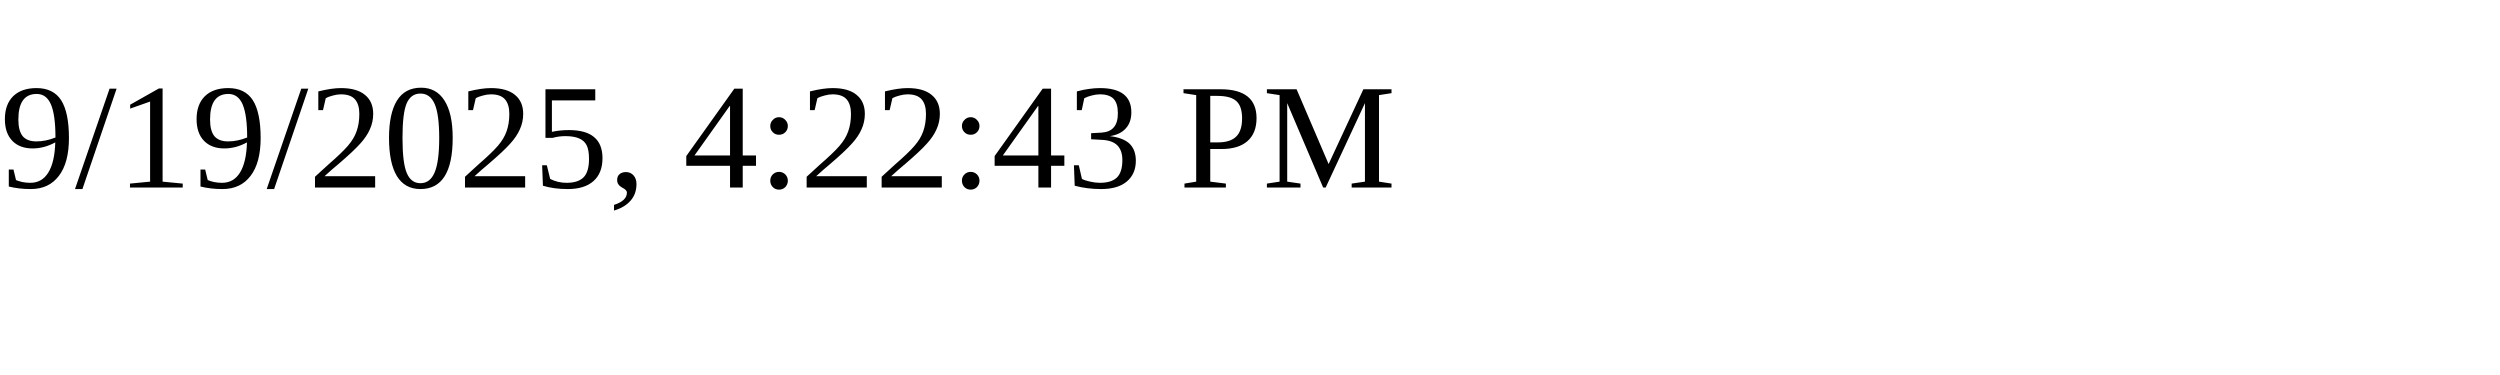
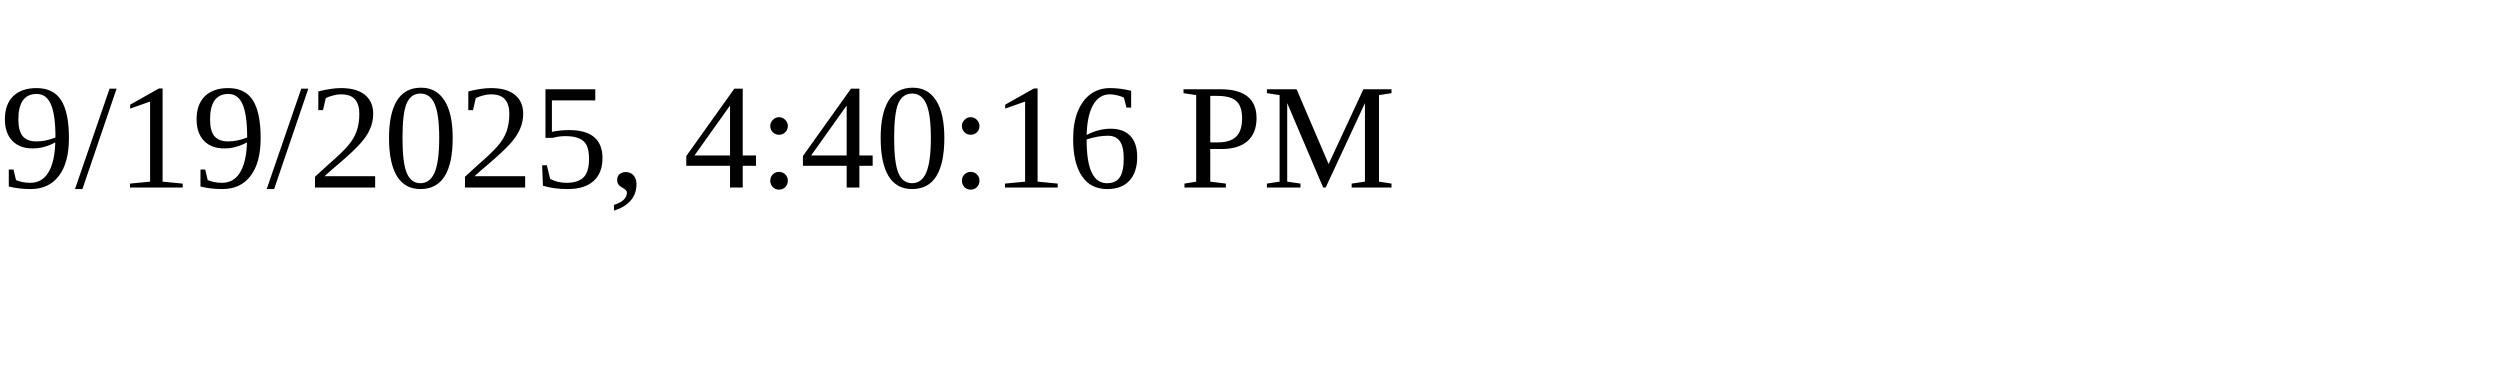
<svg xmlns="http://www.w3.org/2000/svg" height="30" width="200">
-   <text x="0" y="15">9/19/2025, 4:22:43 PM</text>
+   <text x="0" y="15">9/19/2025, 4:40:16 PM</text>
</svg>
